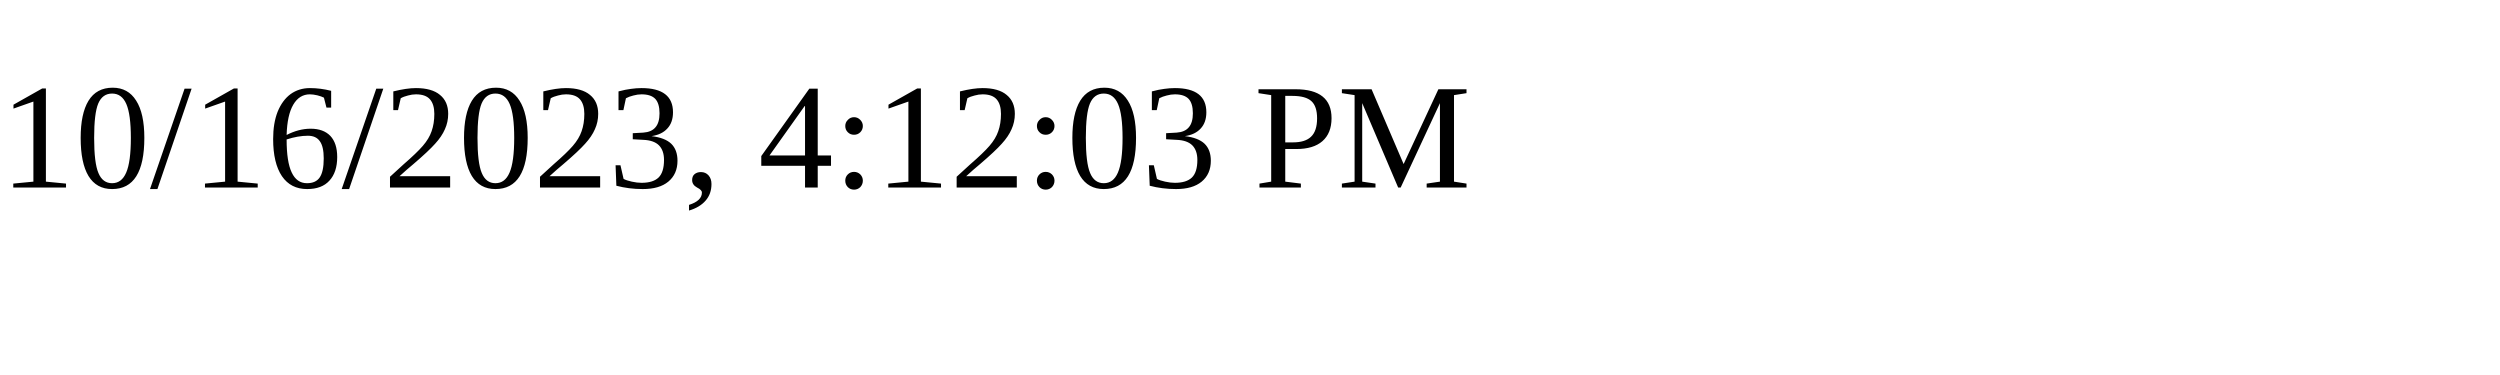
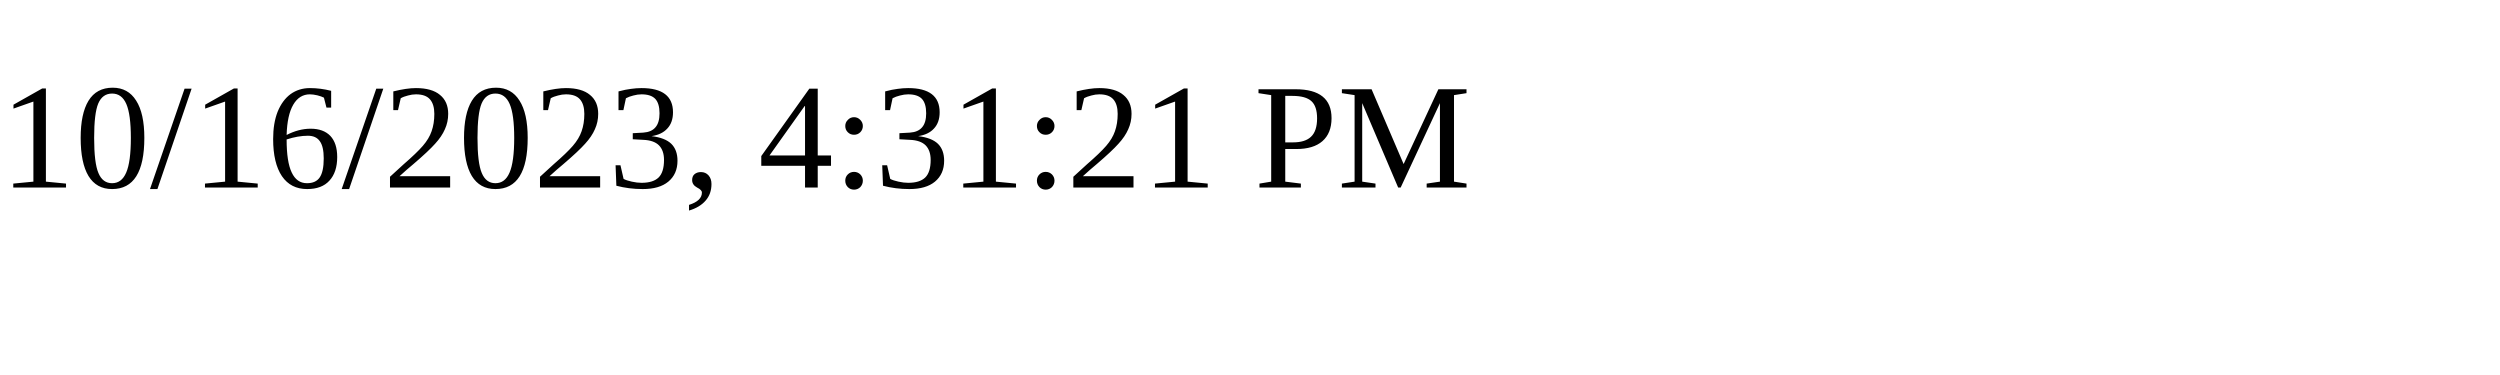
<svg xmlns="http://www.w3.org/2000/svg" height="30" width="200">
-   <text x="0" y="15">10/16/2023, 4:12:03 PM</text>
+   <text x="0" y="15">10/16/2023, 4:31:21 PM</text>
</svg>
